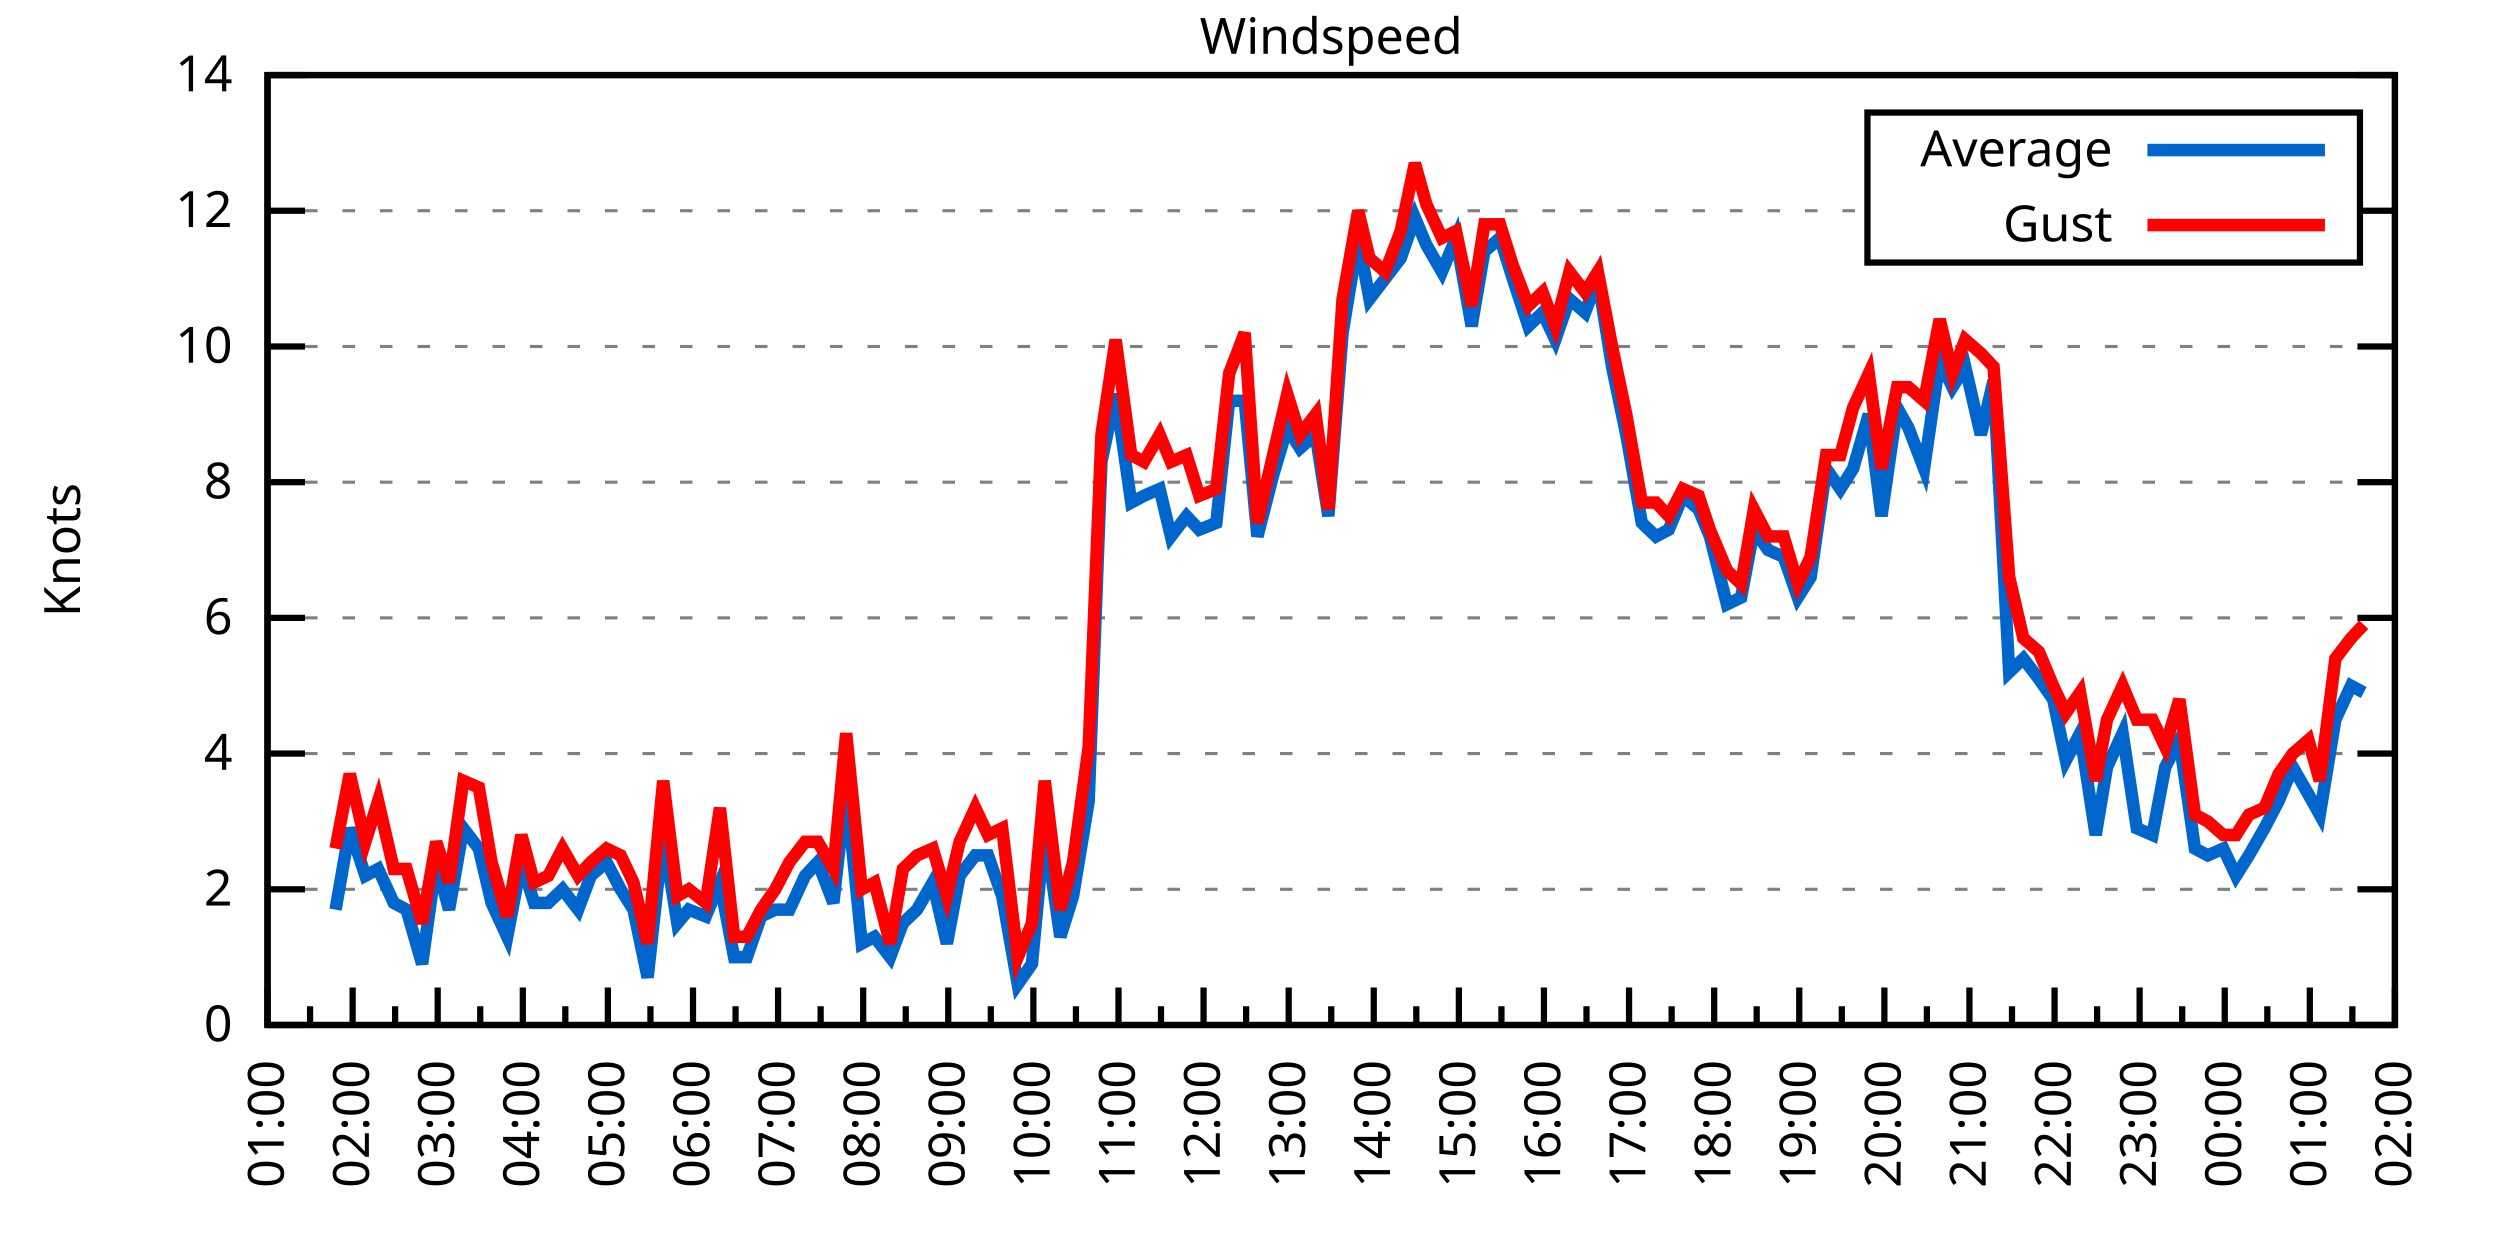
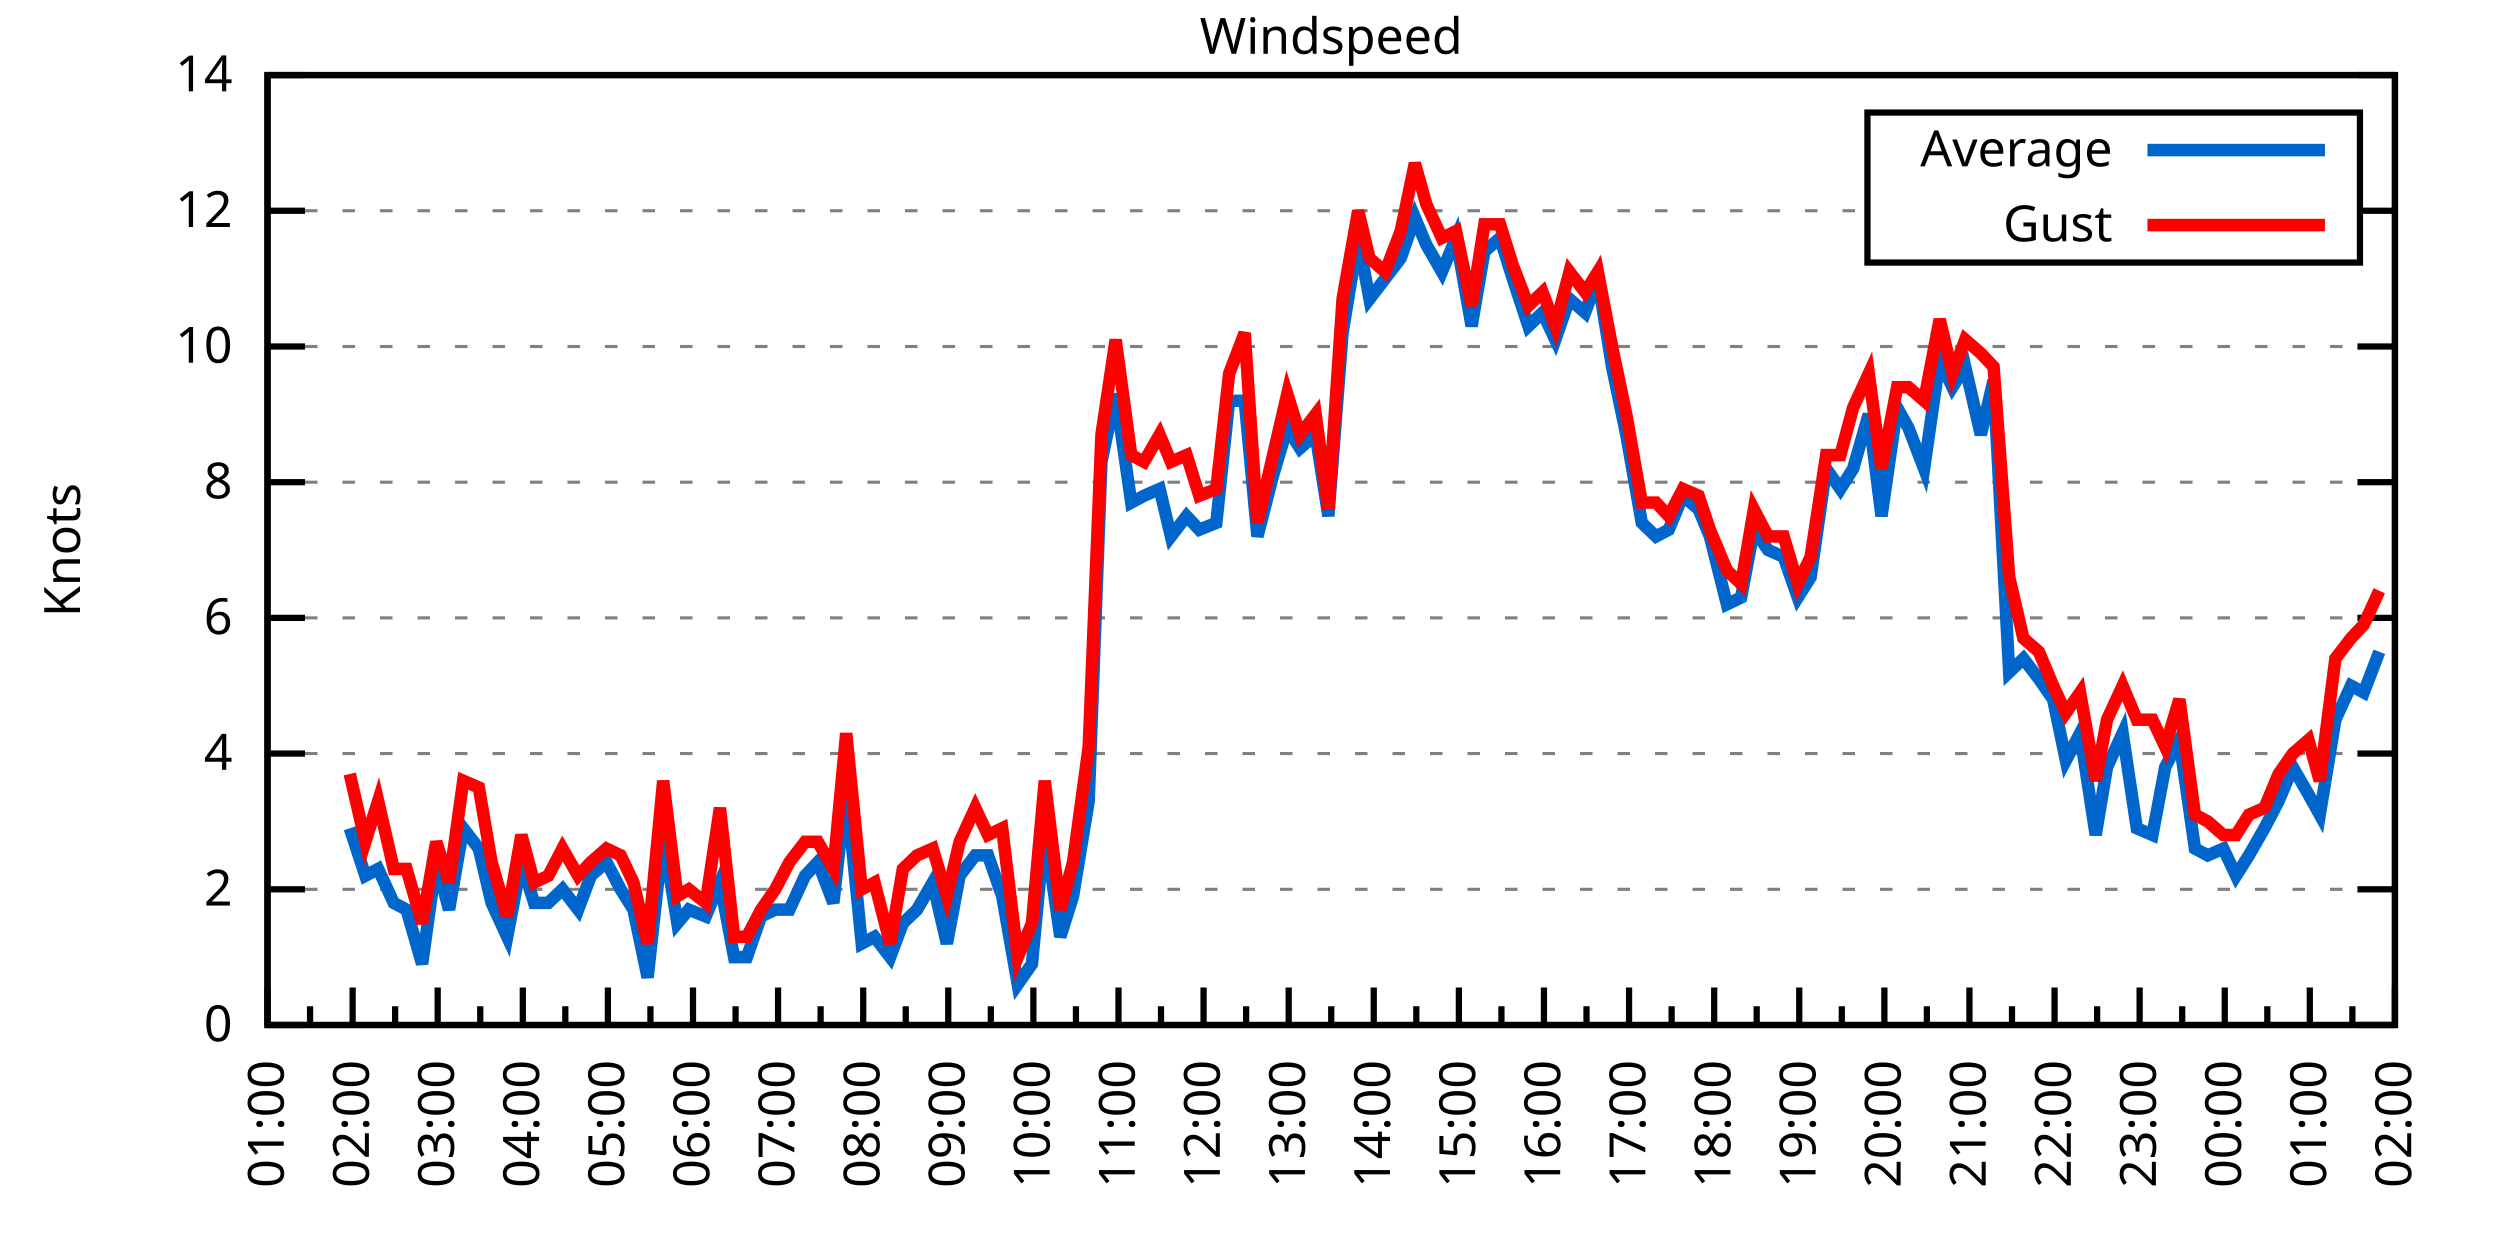
<svg xmlns="http://www.w3.org/2000/svg" xmlns:xlink="http://www.w3.org/1999/xlink" width="400" height="200" viewBox="0 0 400 200">
  <g id="gnuplot_canvas">
    <rect x="0" y="0" width="400" height="200" fill="none" />
    <defs>
      <circle id="gpDot" r="0.5" stroke-width="0.5" stroke="currentColor" />
      <path id="gpPt0" stroke-width="0.333" stroke="currentColor" d="M-1,0 h2 M0,-1 v2" />
      <path id="gpPt1" stroke-width="0.333" stroke="currentColor" d="M-1,-1 L1,1 M1,-1 L-1,1" />
      <path id="gpPt2" stroke-width="0.333" stroke="currentColor" d="M-1,0 L1,0 M0,-1 L0,1 M-1,-1 L1,1 M-1,1 L1,-1" />
      <rect id="gpPt3" stroke-width="0.333" stroke="currentColor" x="-1" y="-1" width="2" height="2" />
      <rect id="gpPt4" stroke-width="0.333" stroke="currentColor" fill="currentColor" x="-1" y="-1" width="2" height="2" />
      <circle id="gpPt5" stroke-width="0.333" stroke="currentColor" cx="0" cy="0" r="1" />
      <use xlink:href="#gpPt5" id="gpPt6" fill="currentColor" stroke="none" />
      <path id="gpPt7" stroke-width="0.333" stroke="currentColor" d="M0,-1.33 L-1.33,0.67 L1.33,0.67 z" />
      <use xlink:href="#gpPt7" id="gpPt8" fill="currentColor" stroke="none" />
      <use xlink:href="#gpPt7" id="gpPt9" stroke="currentColor" transform="rotate(180)" />
      <use xlink:href="#gpPt9" id="gpPt10" fill="currentColor" stroke="none" />
      <use xlink:href="#gpPt3" id="gpPt11" stroke="currentColor" transform="rotate(45)" />
      <use xlink:href="#gpPt11" id="gpPt12" fill="currentColor" stroke="none" />
      <path id="gpPt13" stroke-width="0.333" stroke="currentColor" d="M0,1.330 L1.265,0.411 L0.782,-1.067 L-0.782,-1.076 L-1.265,0.411 z" />
      <use xlink:href="#gpPt13" id="gpPt14" fill="currentColor" stroke="none" />
      <filter id="textbox" filterUnits="objectBoundingBox" x="0" y="0" height="1" width="1">
        <feFlood flood-color="white" flood-opacity="1" result="bgnd" />
        <feComposite in="SourceGraphic" in2="bgnd" operator="atop" />
      </filter>
      <filter id="greybox" filterUnits="objectBoundingBox" x="0" y="0" height="1" width="1">
        <feFlood flood-color="lightgrey" flood-opacity="1" result="grey" />
        <feComposite in="SourceGraphic" in2="grey" operator="atop" />
      </filter>
    </defs>
    <g fill="none" color="white" stroke="currentColor" stroke-width="1.00" stroke-linecap="butt" stroke-linejoin="miter">
</g>
    <g fill="none" color="black" stroke="currentColor" stroke-width="1.00" stroke-linecap="butt" stroke-linejoin="miter">
      <g stroke="none" shape-rendering="crispEdges">
        <polygon fill="rgb(255, 255, 255)" points="42.80,164.00 383.18,164.00 383.18,12.02 42.80,12.02 " />
      </g>
    </g>
    <g fill="none" color="black" stroke="currentColor" stroke-width="1.00" stroke-linecap="butt" stroke-linejoin="miter">
</g>
    <g fill="none" color="black" stroke="black" stroke-width="0.50" stroke-linecap="butt" stroke-linejoin="miter">
</g>
    <g fill="none" color="gray" stroke="currentColor" stroke-width="0.50" stroke-linecap="butt" stroke-linejoin="miter">
      <path stroke="gray" stroke-dasharray="2,4" class="gridline" d="M42.80,164.00 L383.19,164.00  " />
    </g>
    <g fill="none" color="gray" stroke="gray" stroke-width="1.00" stroke-linecap="butt" stroke-linejoin="miter">
</g>
    <g fill="none" color="black" stroke="currentColor" stroke-width="1.00" stroke-linecap="butt" stroke-linejoin="miter">
      <path stroke="black" d="M42.80,164.00 L48.80,164.00 M383.19,164.00 L377.19,164.00  " />
      <g transform="translate(37.20,166.60)" stroke="none" fill="black" font-family="Sans" font-size="8.00" text-anchor="end">
        <text>
          <tspan font-family="Sans"> 0</tspan>
        </text>
      </g>
    </g>
    <g fill="none" color="black" stroke="currentColor" stroke-width="1.00" stroke-linecap="butt" stroke-linejoin="miter">
</g>
    <g fill="none" color="black" stroke="black" stroke-width="0.50" stroke-linecap="butt" stroke-linejoin="miter">
</g>
    <g fill="none" color="gray" stroke="currentColor" stroke-width="0.50" stroke-linecap="butt" stroke-linejoin="miter">
      <path stroke="gray" stroke-dasharray="2,4" class="gridline" d="M42.80,142.29 L383.19,142.29  " />
    </g>
    <g fill="none" color="gray" stroke="gray" stroke-width="1.00" stroke-linecap="butt" stroke-linejoin="miter">
</g>
    <g fill="none" color="black" stroke="currentColor" stroke-width="1.00" stroke-linecap="butt" stroke-linejoin="miter">
      <path stroke="black" d="M42.80,142.29 L48.80,142.29 M383.19,142.29 L377.19,142.29  " />
      <g transform="translate(37.20,144.89)" stroke="none" fill="black" font-family="Sans" font-size="8.00" text-anchor="end">
        <text>
          <tspan font-family="Sans"> 2</tspan>
        </text>
      </g>
    </g>
    <g fill="none" color="black" stroke="currentColor" stroke-width="1.00" stroke-linecap="butt" stroke-linejoin="miter">
</g>
    <g fill="none" color="black" stroke="black" stroke-width="0.50" stroke-linecap="butt" stroke-linejoin="miter">
</g>
    <g fill="none" color="gray" stroke="currentColor" stroke-width="0.50" stroke-linecap="butt" stroke-linejoin="miter">
      <path stroke="gray" stroke-dasharray="2,4" class="gridline" d="M42.80,120.57 L383.19,120.57  " />
    </g>
    <g fill="none" color="gray" stroke="gray" stroke-width="1.00" stroke-linecap="butt" stroke-linejoin="miter">
</g>
    <g fill="none" color="black" stroke="currentColor" stroke-width="1.00" stroke-linecap="butt" stroke-linejoin="miter">
      <path stroke="black" d="M42.80,120.57 L48.80,120.57 M383.19,120.57 L377.19,120.57  " />
      <g transform="translate(37.20,123.17)" stroke="none" fill="black" font-family="Sans" font-size="8.00" text-anchor="end">
        <text>
          <tspan font-family="Sans"> 4</tspan>
        </text>
      </g>
    </g>
    <g fill="none" color="black" stroke="currentColor" stroke-width="1.00" stroke-linecap="butt" stroke-linejoin="miter">
</g>
    <g fill="none" color="black" stroke="black" stroke-width="0.50" stroke-linecap="butt" stroke-linejoin="miter">
</g>
    <g fill="none" color="gray" stroke="currentColor" stroke-width="0.50" stroke-linecap="butt" stroke-linejoin="miter">
      <path stroke="gray" stroke-dasharray="2,4" class="gridline" d="M42.80,98.86 L383.19,98.86  " />
    </g>
    <g fill="none" color="gray" stroke="gray" stroke-width="1.00" stroke-linecap="butt" stroke-linejoin="miter">
</g>
    <g fill="none" color="black" stroke="currentColor" stroke-width="1.00" stroke-linecap="butt" stroke-linejoin="miter">
      <path stroke="black" d="M42.80,98.86 L48.80,98.86 M383.19,98.86 L377.19,98.86  " />
      <g transform="translate(37.20,101.46)" stroke="none" fill="black" font-family="Sans" font-size="8.00" text-anchor="end">
        <text>
          <tspan font-family="Sans"> 6</tspan>
        </text>
      </g>
    </g>
    <g fill="none" color="black" stroke="currentColor" stroke-width="1.00" stroke-linecap="butt" stroke-linejoin="miter">
</g>
    <g fill="none" color="black" stroke="black" stroke-width="0.50" stroke-linecap="butt" stroke-linejoin="miter">
</g>
    <g fill="none" color="gray" stroke="currentColor" stroke-width="0.50" stroke-linecap="butt" stroke-linejoin="miter">
      <path stroke="gray" stroke-dasharray="2,4" class="gridline" d="M42.80,77.15 L383.19,77.15  " />
    </g>
    <g fill="none" color="gray" stroke="gray" stroke-width="1.00" stroke-linecap="butt" stroke-linejoin="miter">
</g>
    <g fill="none" color="black" stroke="currentColor" stroke-width="1.00" stroke-linecap="butt" stroke-linejoin="miter">
      <path stroke="black" d="M42.80,77.15 L48.80,77.15 M383.19,77.15 L377.19,77.15  " />
      <g transform="translate(37.20,79.75)" stroke="none" fill="black" font-family="Sans" font-size="8.00" text-anchor="end">
        <text>
          <tspan font-family="Sans"> 8</tspan>
        </text>
      </g>
    </g>
    <g fill="none" color="black" stroke="currentColor" stroke-width="1.00" stroke-linecap="butt" stroke-linejoin="miter">
</g>
    <g fill="none" color="black" stroke="black" stroke-width="0.50" stroke-linecap="butt" stroke-linejoin="miter">
</g>
    <g fill="none" color="gray" stroke="currentColor" stroke-width="0.50" stroke-linecap="butt" stroke-linejoin="miter">
      <path stroke="gray" stroke-dasharray="2,4" class="gridline" d="M42.80,55.44 L383.19,55.44  " />
    </g>
    <g fill="none" color="gray" stroke="gray" stroke-width="1.00" stroke-linecap="butt" stroke-linejoin="miter">
</g>
    <g fill="none" color="black" stroke="currentColor" stroke-width="1.00" stroke-linecap="butt" stroke-linejoin="miter">
      <path stroke="black" d="M42.80,55.44 L48.80,55.44 M383.19,55.44 L377.19,55.44  " />
      <g transform="translate(37.20,58.04)" stroke="none" fill="black" font-family="Sans" font-size="8.00" text-anchor="end">
        <text>
          <tspan font-family="Sans"> 10</tspan>
        </text>
      </g>
    </g>
    <g fill="none" color="black" stroke="currentColor" stroke-width="1.00" stroke-linecap="butt" stroke-linejoin="miter">
</g>
    <g fill="none" color="black" stroke="black" stroke-width="0.50" stroke-linecap="butt" stroke-linejoin="miter">
</g>
    <g fill="none" color="gray" stroke="currentColor" stroke-width="0.50" stroke-linecap="butt" stroke-linejoin="miter">
      <path stroke="gray" stroke-dasharray="2,4" class="gridline" d="M42.80,33.72 L298.79,33.72 M377.59,33.72 L383.19,33.72  " />
    </g>
    <g fill="none" color="gray" stroke="gray" stroke-width="1.00" stroke-linecap="butt" stroke-linejoin="miter">
</g>
    <g fill="none" color="black" stroke="currentColor" stroke-width="1.00" stroke-linecap="butt" stroke-linejoin="miter">
      <path stroke="black" d="M42.80,33.72 L48.80,33.72 M383.19,33.72 L377.19,33.72  " />
      <g transform="translate(37.20,36.32)" stroke="none" fill="black" font-family="Sans" font-size="8.00" text-anchor="end">
        <text>
          <tspan font-family="Sans"> 12</tspan>
        </text>
      </g>
    </g>
    <g fill="none" color="black" stroke="currentColor" stroke-width="1.00" stroke-linecap="butt" stroke-linejoin="miter">
</g>
    <g fill="none" color="black" stroke="black" stroke-width="0.50" stroke-linecap="butt" stroke-linejoin="miter">
</g>
    <g fill="none" color="gray" stroke="currentColor" stroke-width="0.50" stroke-linecap="butt" stroke-linejoin="miter">
      <path stroke="gray" stroke-dasharray="2,4" class="gridline" d="M42.80,12.01 L383.19,12.01  " />
    </g>
    <g fill="none" color="gray" stroke="gray" stroke-width="1.00" stroke-linecap="butt" stroke-linejoin="miter">
</g>
    <g fill="none" color="black" stroke="currentColor" stroke-width="1.00" stroke-linecap="butt" stroke-linejoin="miter">
      <path stroke="black" d="M42.80,12.01 L48.80,12.01 M383.19,12.01 L377.19,12.01  " />
      <g transform="translate(37.20,14.61)" stroke="none" fill="black" font-family="Sans" font-size="8.00" text-anchor="end">
        <text>
          <tspan font-family="Sans"> 14</tspan>
        </text>
      </g>
    </g>
    <g fill="none" color="black" stroke="currentColor" stroke-width="1.00" stroke-linecap="butt" stroke-linejoin="miter">
      <path stroke="black" d="M42.80,164.00 L42.80,158.00  " />
      <g transform="translate(45.40,169.60) rotate(270)" stroke="none" fill="black" font-family="Sans" font-size="8.00" text-anchor="end">
        <text>
          <tspan font-family="Sans">01:00</tspan>
        </text>
      </g>
    </g>
    <g fill="none" color="black" stroke="currentColor" stroke-width="1.00" stroke-linecap="butt" stroke-linejoin="miter">
      <path stroke="black" d="M49.61,164.00 L49.61,161.00 M56.42,164.00 L56.42,158.00  " />
      <g transform="translate(59.02,169.60) rotate(270)" stroke="none" fill="black" font-family="Sans" font-size="8.00" text-anchor="end">
        <text>
          <tspan font-family="Sans">02:00</tspan>
        </text>
      </g>
    </g>
    <g fill="none" color="black" stroke="currentColor" stroke-width="1.00" stroke-linecap="butt" stroke-linejoin="miter">
      <path stroke="black" d="M63.22,164.00 L63.22,161.00 M70.03,164.00 L70.03,158.00  " />
      <g transform="translate(72.63,169.60) rotate(270)" stroke="none" fill="black" font-family="Sans" font-size="8.00" text-anchor="end">
        <text>
          <tspan font-family="Sans">03:00</tspan>
        </text>
      </g>
    </g>
    <g fill="none" color="black" stroke="currentColor" stroke-width="1.00" stroke-linecap="butt" stroke-linejoin="miter">
      <path stroke="black" d="M76.84,164.00 L76.84,161.00 M83.65,164.00 L83.65,158.00  " />
      <g transform="translate(86.25,169.60) rotate(270)" stroke="none" fill="black" font-family="Sans" font-size="8.00" text-anchor="end">
        <text>
          <tspan font-family="Sans">04:00</tspan>
        </text>
      </g>
    </g>
    <g fill="none" color="black" stroke="currentColor" stroke-width="1.00" stroke-linecap="butt" stroke-linejoin="miter">
      <path stroke="black" d="M90.45,164.00 L90.45,161.00 M97.26,164.00 L97.26,158.00  " />
      <g transform="translate(99.86,169.60) rotate(270)" stroke="none" fill="black" font-family="Sans" font-size="8.00" text-anchor="end">
        <text>
          <tspan font-family="Sans">05:00</tspan>
        </text>
      </g>
    </g>
    <g fill="none" color="black" stroke="currentColor" stroke-width="1.00" stroke-linecap="butt" stroke-linejoin="miter">
      <path stroke="black" d="M104.07,164.00 L104.07,161.00 M110.88,164.00 L110.88,158.00  " />
      <g transform="translate(113.48,169.60) rotate(270)" stroke="none" fill="black" font-family="Sans" font-size="8.00" text-anchor="end">
        <text>
          <tspan font-family="Sans">06:00</tspan>
        </text>
      </g>
    </g>
    <g fill="none" color="black" stroke="currentColor" stroke-width="1.00" stroke-linecap="butt" stroke-linejoin="miter">
      <path stroke="black" d="M117.69,164.00 L117.69,161.00 M124.49,164.00 L124.49,158.00  " />
      <g transform="translate(127.09,169.60) rotate(270)" stroke="none" fill="black" font-family="Sans" font-size="8.00" text-anchor="end">
        <text>
          <tspan font-family="Sans">07:00</tspan>
        </text>
      </g>
    </g>
    <g fill="none" color="black" stroke="currentColor" stroke-width="1.00" stroke-linecap="butt" stroke-linejoin="miter">
      <path stroke="black" d="M131.30,164.00 L131.30,161.00 M138.11,164.00 L138.11,158.00  " />
      <g transform="translate(140.71,169.60) rotate(270)" stroke="none" fill="black" font-family="Sans" font-size="8.00" text-anchor="end">
        <text>
          <tspan font-family="Sans">08:00</tspan>
        </text>
      </g>
    </g>
    <g fill="none" color="black" stroke="currentColor" stroke-width="1.00" stroke-linecap="butt" stroke-linejoin="miter">
      <path stroke="black" d="M144.92,164.00 L144.92,161.00 M151.72,164.00 L151.72,158.00  " />
      <g transform="translate(154.32,169.60) rotate(270)" stroke="none" fill="black" font-family="Sans" font-size="8.00" text-anchor="end">
        <text>
          <tspan font-family="Sans">09:00</tspan>
        </text>
      </g>
    </g>
    <g fill="none" color="black" stroke="currentColor" stroke-width="1.00" stroke-linecap="butt" stroke-linejoin="miter">
      <path stroke="black" d="M158.53,164.00 L158.53,161.00 M165.34,164.00 L165.34,158.00  " />
      <g transform="translate(167.94,169.60) rotate(270)" stroke="none" fill="black" font-family="Sans" font-size="8.00" text-anchor="end">
        <text>
          <tspan font-family="Sans">10:00</tspan>
        </text>
      </g>
    </g>
    <g fill="none" color="black" stroke="currentColor" stroke-width="1.00" stroke-linecap="butt" stroke-linejoin="miter">
      <path stroke="black" d="M172.15,164.00 L172.15,161.00 M178.96,164.00 L178.96,158.00  " />
      <g transform="translate(181.56,169.60) rotate(270)" stroke="none" fill="black" font-family="Sans" font-size="8.00" text-anchor="end">
        <text>
          <tspan font-family="Sans">11:00</tspan>
        </text>
      </g>
    </g>
    <g fill="none" color="black" stroke="currentColor" stroke-width="1.00" stroke-linecap="butt" stroke-linejoin="miter">
      <path stroke="black" d="M185.76,164.00 L185.76,161.00 M192.57,164.00 L192.57,158.00  " />
      <g transform="translate(195.17,169.60) rotate(270)" stroke="none" fill="black" font-family="Sans" font-size="8.00" text-anchor="end">
        <text>
          <tspan font-family="Sans">12:00</tspan>
        </text>
      </g>
    </g>
    <g fill="none" color="black" stroke="currentColor" stroke-width="1.00" stroke-linecap="butt" stroke-linejoin="miter">
      <path stroke="black" d="M199.38,164.00 L199.38,161.00 M206.19,164.00 L206.19,158.00  " />
      <g transform="translate(208.79,169.60) rotate(270)" stroke="none" fill="black" font-family="Sans" font-size="8.00" text-anchor="end">
        <text>
          <tspan font-family="Sans">13:00</tspan>
        </text>
      </g>
    </g>
    <g fill="none" color="black" stroke="currentColor" stroke-width="1.00" stroke-linecap="butt" stroke-linejoin="miter">
      <path stroke="black" d="M213.00,164.00 L213.00,161.00 M219.80,164.00 L219.80,158.00  " />
      <g transform="translate(222.40,169.60) rotate(270)" stroke="none" fill="black" font-family="Sans" font-size="8.00" text-anchor="end">
        <text>
          <tspan font-family="Sans">14:00</tspan>
        </text>
      </g>
    </g>
    <g fill="none" color="black" stroke="currentColor" stroke-width="1.00" stroke-linecap="butt" stroke-linejoin="miter">
      <path stroke="black" d="M226.61,164.00 L226.61,161.00 M233.42,164.00 L233.42,158.00  " />
      <g transform="translate(236.02,169.60) rotate(270)" stroke="none" fill="black" font-family="Sans" font-size="8.00" text-anchor="end">
        <text>
          <tspan font-family="Sans">15:00</tspan>
        </text>
      </g>
    </g>
    <g fill="none" color="black" stroke="currentColor" stroke-width="1.00" stroke-linecap="butt" stroke-linejoin="miter">
      <path stroke="black" d="M240.23,164.00 L240.23,161.00 M247.03,164.00 L247.03,158.00  " />
      <g transform="translate(249.63,169.60) rotate(270)" stroke="none" fill="black" font-family="Sans" font-size="8.00" text-anchor="end">
        <text>
          <tspan font-family="Sans">16:00</tspan>
        </text>
      </g>
    </g>
    <g fill="none" color="black" stroke="currentColor" stroke-width="1.00" stroke-linecap="butt" stroke-linejoin="miter">
      <path stroke="black" d="M253.84,164.00 L253.84,161.00 M260.65,164.00 L260.65,158.00  " />
      <g transform="translate(263.25,169.60) rotate(270)" stroke="none" fill="black" font-family="Sans" font-size="8.00" text-anchor="end">
        <text>
          <tspan font-family="Sans">17:00</tspan>
        </text>
      </g>
    </g>
    <g fill="none" color="black" stroke="currentColor" stroke-width="1.00" stroke-linecap="butt" stroke-linejoin="miter">
      <path stroke="black" d="M267.46,164.00 L267.46,161.00 M274.27,164.00 L274.27,158.00  " />
      <g transform="translate(276.87,169.60) rotate(270)" stroke="none" fill="black" font-family="Sans" font-size="8.00" text-anchor="end">
        <text>
          <tspan font-family="Sans">18:00</tspan>
        </text>
      </g>
    </g>
    <g fill="none" color="black" stroke="currentColor" stroke-width="1.00" stroke-linecap="butt" stroke-linejoin="miter">
      <path stroke="black" d="M281.07,164.00 L281.07,161.00 M287.88,164.00 L287.88,158.00  " />
      <g transform="translate(290.48,169.60) rotate(270)" stroke="none" fill="black" font-family="Sans" font-size="8.00" text-anchor="end">
        <text>
          <tspan font-family="Sans">19:00</tspan>
        </text>
      </g>
    </g>
    <g fill="none" color="black" stroke="currentColor" stroke-width="1.00" stroke-linecap="butt" stroke-linejoin="miter">
      <path stroke="black" d="M294.69,164.00 L294.69,161.00 M301.50,164.00 L301.50,158.00  " />
      <g transform="translate(304.10,169.60) rotate(270)" stroke="none" fill="black" font-family="Sans" font-size="8.00" text-anchor="end">
        <text>
          <tspan font-family="Sans">20:00</tspan>
        </text>
      </g>
    </g>
    <g fill="none" color="black" stroke="currentColor" stroke-width="1.00" stroke-linecap="butt" stroke-linejoin="miter">
      <path stroke="black" d="M308.30,164.00 L308.30,161.00 M315.11,164.00 L315.11,158.00  " />
      <g transform="translate(317.71,169.60) rotate(270)" stroke="none" fill="black" font-family="Sans" font-size="8.00" text-anchor="end">
        <text>
          <tspan font-family="Sans">21:00</tspan>
        </text>
      </g>
    </g>
    <g fill="none" color="black" stroke="currentColor" stroke-width="1.00" stroke-linecap="butt" stroke-linejoin="miter">
      <path stroke="black" d="M321.92,164.00 L321.92,161.00 M328.73,164.00 L328.73,158.00  " />
      <g transform="translate(331.33,169.60) rotate(270)" stroke="none" fill="black" font-family="Sans" font-size="8.00" text-anchor="end">
        <text>
          <tspan font-family="Sans">22:00</tspan>
        </text>
      </g>
    </g>
    <g fill="none" color="black" stroke="currentColor" stroke-width="1.00" stroke-linecap="butt" stroke-linejoin="miter">
      <path stroke="black" d="M335.54,164.00 L335.54,161.00 M342.34,164.00 L342.34,158.00  " />
      <g transform="translate(344.94,169.60) rotate(270)" stroke="none" fill="black" font-family="Sans" font-size="8.00" text-anchor="end">
        <text>
          <tspan font-family="Sans">23:00</tspan>
        </text>
      </g>
    </g>
    <g fill="none" color="black" stroke="currentColor" stroke-width="1.00" stroke-linecap="butt" stroke-linejoin="miter">
      <path stroke="black" d="M349.15,164.00 L349.15,161.00 M355.96,164.00 L355.96,158.00  " />
      <g transform="translate(358.56,169.60) rotate(270)" stroke="none" fill="black" font-family="Sans" font-size="8.00" text-anchor="end">
        <text>
          <tspan font-family="Sans">00:00</tspan>
        </text>
      </g>
    </g>
    <g fill="none" color="black" stroke="currentColor" stroke-width="1.00" stroke-linecap="butt" stroke-linejoin="miter">
      <path stroke="black" d="M362.77,164.00 L362.77,161.00 M369.57,164.00 L369.57,158.00  " />
      <g transform="translate(372.17,169.60) rotate(270)" stroke="none" fill="black" font-family="Sans" font-size="8.00" text-anchor="end">
        <text>
          <tspan font-family="Sans">01:00</tspan>
        </text>
      </g>
    </g>
    <g fill="none" color="black" stroke="currentColor" stroke-width="1.00" stroke-linecap="butt" stroke-linejoin="miter">
      <path stroke="black" d="M376.38,164.00 L376.38,161.00 M383.19,164.00 L383.19,158.00  " />
      <g transform="translate(385.79,169.60) rotate(270)" stroke="none" fill="black" font-family="Sans" font-size="8.00" text-anchor="end">
        <text>
          <tspan font-family="Sans">02:00</tspan>
        </text>
      </g>
    </g>
    <g fill="none" color="black" stroke="currentColor" stroke-width="1.00" stroke-linecap="butt" stroke-linejoin="miter">
</g>
    <g fill="none" color="black" stroke="currentColor" stroke-width="1.00" stroke-linecap="butt" stroke-linejoin="miter">
      <path stroke="black" d="M42.80,12.01 L42.80,164.00 L383.19,164.00 L383.19,12.01 L42.80,12.01 Z  " />
    </g>
    <g fill="none" color="black" stroke="currentColor" stroke-width="1.00" stroke-linecap="butt" stroke-linejoin="miter">
      <g transform="translate(12.80,88.01) rotate(270)" stroke="none" fill="black" font-family="Sans" font-size="8.00" text-anchor="middle">
        <text>
          <tspan font-family="Sans">Knots</tspan>
        </text>
      </g>
    </g>
    <g fill="none" color="black" stroke="currentColor" stroke-width="1.00" stroke-linecap="butt" stroke-linejoin="miter">
</g>
    <g fill="none" color="black" stroke="currentColor" stroke-width="1.00" stroke-linecap="butt" stroke-linejoin="miter">
      <path stroke="black" d="M298.79,42.01 L298.79,18.01 L377.59,18.01 L377.59,42.01 L298.79,42.01 Z  " />
    </g>
    <g id="Windspeed_plot_1">
      <g fill="none" color="white" stroke="black" stroke-width="2.00" stroke-linecap="butt" stroke-linejoin="miter">
</g>
      <g fill="none" color="black" stroke="currentColor" stroke-width="2.00" stroke-linecap="butt" stroke-linejoin="miter">
        <g transform="translate(337.99,26.61)" stroke="none" fill="black" font-family="Sans" font-size="8.00" text-anchor="end">
          <text>
            <tspan font-family="Sans">Average</tspan>
          </text>
        </g>
      </g>
      <g fill="none" color="black" stroke="currentColor" stroke-width="2.00" stroke-linecap="butt" stroke-linejoin="miter">
-         <path stroke="rgb(  0, 102, 204)" d="M343.59,24.01 L371.99,24.01 M53.69,145.54 L55.96,132.52 L58.46,140.12 L60.50,139.03 L63.00,144.46 L65.04,145.54   L67.54,154.23 L69.80,137.94 L71.85,145.54 L74.12,132.52 L76.61,135.77 L78.65,144.46 L81.15,149.89 L83.42,137.94   L85.46,144.46 L87.73,144.46 L90.00,142.29 L92.50,145.54 L94.54,140.12 L97.04,137.94 L99.30,142.29 L101.35,145.54   L103.62,156.40 L106.11,133.60 L108.38,147.72 L110.20,145.54 L112.92,146.63 L115.19,141.20 L117.46,153.14 L119.50,153.14   L121.77,146.63 L124.04,145.54 L126.31,145.54 L128.81,140.12 L130.85,137.94 L133.34,144.46 L135.39,126.00 L137.88,150.97   L139.92,149.89 L142.42,153.14 L144.46,147.72 L146.73,145.54 L149.23,141.20 L151.50,150.97 L153.54,140.12 L156.04,136.86   L158.08,136.86 L160.35,143.37 L162.84,157.49 L165.11,154.23 L167.16,132.52 L169.65,149.89 L171.69,143.37 L174.19,128.17   L176.23,73.89 L178.50,63.04 L181.00,80.41 L183.04,79.32 L185.54,78.23 L187.35,85.83 L189.85,82.58 L191.89,84.75   L194.61,83.66 L196.66,64.12 L199.15,64.12 L201.19,85.83 L203.69,76.06 L205.96,68.46 L208.00,71.72 L210.50,69.55   L212.54,82.58 L214.81,53.26 L217.31,38.07 L219.12,47.84 L221.62,44.58 L224.11,41.32 L226.38,34.81 L228.20,39.15   L230.70,43.49 L232.96,38.07 L235.46,52.18 L237.50,40.24 L240.00,38.07 L242.04,44.58 L244.54,52.18 L246.81,50.01   L248.85,54.35 L251.12,47.84 L253.61,50.01 L255.66,44.58 L257.93,58.69 L260.20,69.55 L262.69,83.66 L264.96,85.83   L267.00,84.75 L269.27,79.32 L271.77,81.49 L273.58,85.83 L276.31,96.69 L278.58,95.60 L280.62,84.75 L282.89,88.00   L285.38,89.09 L287.65,95.60 L289.70,92.35 L292.19,74.98 L294.46,78.23 L296.50,74.98 L299.00,66.29 L301.04,82.58   L303.54,65.21 L305.35,68.46 L307.85,74.98 L310.35,57.61 L312.39,61.95 L314.43,58.69 L316.93,69.55 L318.97,60.86   L321.47,107.55 L323.74,105.38 L326.23,108.63 L328.50,111.89 L330.54,121.66 L332.81,117.32 L335.31,133.60 L337.12,122.75   L339.62,117.32 L341.89,132.52 L344.39,133.60 L346.43,122.75 L348.70,118.40 L351.19,135.77 L353.24,136.86 L355.73,135.77   L357.77,140.12 L359.82,136.86 L362.31,132.52 L364.58,128.17 L366.85,122.75 L369.35,127.09 L371.16,130.35 L373.66,115.15   L376.16,109.72 L378.20,110.80  " />
+         <path stroke="rgb(  0, 102, 204)" d="M343.59,24.01 L371.99,24.01 M55.96,132.52 L58.46,140.12 L60.50,139.03 L63.00,144.46 L65.04,145.54 L67.54,154.23   L69.80,137.94 L71.85,145.54 L74.12,132.52 L76.61,135.77 L78.65,144.46 L81.15,149.89 L83.42,137.94 L85.46,144.46   L87.73,144.46 L90.00,142.29 L92.50,145.54 L94.54,140.12 L97.04,137.94 L99.30,142.29 L101.35,145.54 L103.62,156.40   L106.11,133.60 L108.38,147.72 L110.20,145.54 L112.92,146.63 L115.19,141.20 L117.46,153.14 L119.50,153.14 L121.77,146.63   L124.04,145.54 L126.31,145.54 L128.81,140.12 L130.85,137.94 L133.34,144.46 L135.39,126.00 L137.88,150.97 L139.92,149.89   L142.42,153.14 L144.46,147.72 L146.73,145.54 L149.23,141.20 L151.50,150.97 L153.54,140.12 L156.04,136.86 L158.08,136.86   L160.35,143.37 L162.84,157.49 L165.11,154.23 L167.16,132.52 L169.65,149.89 L171.69,143.37 L174.19,128.17 L176.23,73.89   L178.50,63.04 L181.00,80.41 L183.04,79.32 L185.54,78.23 L187.35,85.83 L189.85,82.58 L191.89,84.75 L194.61,83.66   L196.66,64.12 L199.15,64.12 L201.19,85.83 L203.69,76.06 L205.96,68.46 L208.00,71.72 L210.50,69.55 L212.54,82.58   L214.81,53.26 L217.31,38.07 L219.12,47.84 L221.62,44.58 L224.11,41.32 L226.38,34.81 L228.20,39.15 L230.70,43.49   L232.96,38.07 L235.46,52.18 L237.50,40.24 L240.00,38.07 L242.04,44.58 L244.54,52.18 L246.81,50.01 L248.85,54.35   L251.12,47.84 L253.61,50.01 L255.66,44.58 L257.93,58.69 L260.20,69.55 L262.69,83.66 L264.96,85.83 L267.00,84.75   L269.27,79.32 L271.77,81.49 L273.58,85.83 L276.31,96.69 L278.58,95.60 L280.62,84.75 L282.89,88.00 L285.38,89.09   L287.65,95.60 L289.70,92.35 L292.19,74.98 L294.46,78.23 L296.50,74.98 L299.00,66.29 L301.04,82.58 L303.54,65.21   L305.35,68.46 L307.85,74.98 L310.35,57.61 L312.39,61.95 L314.43,58.69 L316.93,69.55 L318.97,60.86 L321.47,107.55   L323.74,105.38 L326.23,108.63 L328.50,111.89 L330.54,121.66 L332.81,117.32 L335.31,133.60 L337.12,122.75 L339.62,117.32   L341.89,132.52 L344.39,133.60 L346.43,122.75 L348.70,118.40 L351.19,135.77 L353.24,136.86 L355.73,135.77 L357.77,140.12   L359.82,136.86 L362.31,132.52 L364.58,128.17 L366.85,122.75 L369.35,127.09 L371.16,130.35 L373.66,115.15 L376.16,109.72   L378.20,110.80 L380.69,104.29  " />
      </g>
    </g>
    <g id="Windspeed_plot_2">
      <g fill="none" color="black" stroke="currentColor" stroke-width="2.00" stroke-linecap="butt" stroke-linejoin="miter">
        <g transform="translate(337.99,38.61)" stroke="none" fill="black" font-family="Sans" font-size="8.00" text-anchor="end">
          <text>
            <tspan font-family="Sans">Gust</tspan>
          </text>
        </g>
      </g>
      <g fill="none" color="black" stroke="currentColor" stroke-width="2.00" stroke-linecap="butt" stroke-linejoin="miter">
-         <path stroke="rgb(255,   0,   0)" d="M343.59,36.01 L371.99,36.01 M53.69,135.77 L55.96,123.83 L58.46,134.69 L60.50,128.17 L63.00,139.03 L65.04,139.03   L67.54,147.72 L69.80,134.69 L71.85,141.20 L74.12,124.92 L76.61,126.00 L78.65,137.94 L81.15,146.63 L83.42,133.60   L85.46,141.20 L87.73,140.12 L90.00,135.77 L92.50,140.12 L94.54,137.94 L97.04,135.77 L99.30,136.86 L101.35,141.20   L103.62,150.97 L106.11,124.92 L108.38,143.37 L110.20,142.29 L112.92,144.46 L115.19,129.26 L117.46,149.89 L119.50,149.89   L121.77,145.54 L124.04,142.29 L126.31,137.94 L128.81,134.69 L130.85,134.69 L133.34,139.03 L135.39,117.32 L137.88,142.29   L139.92,141.20 L142.42,150.97 L144.46,139.03 L146.73,136.86 L149.23,135.77 L151.50,143.37 L153.54,134.69 L156.04,129.26   L158.08,133.60 L160.35,132.52 L162.84,153.14 L165.11,147.72 L167.16,124.92 L169.65,145.54 L171.69,137.94 L174.19,119.49   L176.23,69.55 L178.50,54.35 L181.00,72.81 L183.04,73.89 L185.54,69.55 L187.35,73.89 L189.85,72.81 L191.89,79.32   L194.61,78.23 L196.66,59.78 L199.15,53.26 L201.19,83.66 L203.69,72.81 L205.96,63.04 L208.00,69.55 L210.50,66.29   L212.54,81.49 L214.81,47.84 L217.31,33.72 L219.12,41.32 L221.62,43.49 L224.11,36.98 L226.38,26.12 L228.20,32.64   L230.70,38.07 L232.96,36.98 L235.46,48.92 L237.50,35.89 L240.00,35.89 L242.04,42.41 L244.54,48.92 L246.81,46.75   L248.85,52.18 L251.12,43.49 L253.61,46.75 L255.66,43.49 L257.93,55.44 L260.20,66.29 L262.69,80.41 L264.96,80.41   L267.00,82.58 L269.27,78.23 L271.77,79.32 L273.58,84.75 L276.31,91.26 L278.58,93.43 L280.62,81.49 L282.89,85.83   L285.38,85.83 L287.65,93.43 L289.70,89.09 L292.19,72.81 L294.46,72.81 L296.50,65.21 L299.00,59.78 L301.04,74.98   L303.54,61.95 L305.35,61.95 L307.85,64.12 L310.35,51.09 L312.39,59.78 L314.43,54.35 L316.93,56.52 L318.97,58.69   L321.47,92.35 L323.74,102.12 L326.23,104.29 L328.50,109.72 L330.54,114.06 L332.81,110.80 L335.31,124.92 L337.12,115.15   L339.62,109.72 L341.89,115.15 L344.39,115.15 L346.43,119.49 L348.70,111.89 L351.19,130.35 L353.24,131.43 L355.73,133.60   L357.77,133.60 L359.82,130.35 L362.31,129.26 L364.58,123.83 L366.85,120.57 L369.35,118.40 L371.16,124.92 L373.66,105.38   L376.16,102.12 L378.20,99.95  " />
+         <path stroke="rgb(255,   0,   0)" d="M343.59,36.01 L371.99,36.01 M55.96,123.83 L58.46,134.69 L60.50,128.17 L63.00,139.03 L65.04,139.03 L67.54,147.72   L69.80,134.69 L71.85,141.20 L74.12,124.92 L76.61,126.00 L78.65,137.94 L81.15,146.63 L83.42,133.60 L85.46,141.20   L87.73,140.12 L90.00,135.77 L92.50,140.12 L94.54,137.94 L97.04,135.77 L99.30,136.86 L101.35,141.20 L103.62,150.97   L106.11,124.92 L108.38,143.37 L110.20,142.29 L112.92,144.46 L115.19,129.26 L117.46,149.89 L119.50,149.89 L121.77,145.54   L124.04,142.29 L126.31,137.94 L128.81,134.69 L130.85,134.69 L133.34,139.03 L135.39,117.32 L137.88,142.29 L139.92,141.20   L142.42,150.97 L144.46,139.03 L146.73,136.86 L149.23,135.77 L151.50,143.37 L153.54,134.69 L156.04,129.26 L158.08,133.60   L160.35,132.52 L162.84,153.14 L165.11,147.72 L167.16,124.92 L169.65,145.54 L171.69,137.94 L174.19,119.49 L176.23,69.55   L178.50,54.35 L181.00,72.81 L183.04,73.89 L185.54,69.55 L187.35,73.89 L189.85,72.81 L191.89,79.32 L194.61,78.23   L196.66,59.78 L199.15,53.26 L201.19,83.66 L203.69,72.81 L205.96,63.04 L208.00,69.55 L210.50,66.29 L212.54,81.49   L214.81,47.84 L217.31,33.72 L219.12,41.32 L221.62,43.49 L224.11,36.98 L226.38,26.12 L228.20,32.64 L230.70,38.07   L232.96,36.98 L235.46,48.92 L237.50,35.89 L240.00,35.89 L242.04,42.41 L244.54,48.92 L246.81,46.75 L248.85,52.18   L251.12,43.49 L253.61,46.75 L255.66,43.49 L257.93,55.44 L260.20,66.29 L262.69,80.41 L264.96,80.41 L267.00,82.58   L269.27,78.23 L271.77,79.32 L273.58,84.75 L276.31,91.26 L278.58,93.43 L280.62,81.49 L282.89,85.83 L285.38,85.83   L287.65,93.43 L289.70,89.09 L292.19,72.81 L294.46,72.81 L296.50,65.21 L299.00,59.78 L301.04,74.98 L303.54,61.95   L305.35,61.95 L307.85,64.12 L310.35,51.09 L312.39,59.78 L314.43,54.35 L316.93,56.52 L318.97,58.69 L321.47,92.35   L323.74,102.12 L326.23,104.29 L328.50,109.72 L330.54,114.06 L332.81,110.80 L335.31,124.92 L337.12,115.15 L339.62,109.72   L341.89,115.15 L344.39,115.15 L346.43,119.49 L348.70,111.89 L351.19,130.35 L353.24,131.43 L355.73,133.60 L357.77,133.60   L359.82,130.35 L362.31,129.26 L364.58,123.83 L366.85,120.57 L369.35,118.40 L371.16,124.92 L373.66,105.38 L376.16,102.12   L378.20,99.95 L380.69,94.52  " />
      </g>
    </g>
    <g fill="none" color="black" stroke="currentColor" stroke-width="2.00" stroke-linecap="butt" stroke-linejoin="miter">
</g>
    <g fill="none" color="black" stroke="black" stroke-width="1.00" stroke-linecap="butt" stroke-linejoin="miter">
</g>
    <g fill="none" color="black" stroke="currentColor" stroke-width="1.00" stroke-linecap="butt" stroke-linejoin="miter">
      <path stroke="black" d="M42.80,12.01 L42.80,164.00 L383.19,164.00 L383.19,12.01 L42.80,12.01 Z  " />
    </g>
    <g fill="none" color="black" stroke="currentColor" stroke-width="1.00" stroke-linecap="butt" stroke-linejoin="miter">
      <g transform="translate(212.99,8.61)" stroke="none" fill="black" font-family="Sans" font-size="8.00" text-anchor="middle">
        <text>
          <tspan font-family="Sans">Windspeed</tspan>
        </text>
      </g>
    </g>
    <g fill="none" color="black" stroke="currentColor" stroke-width="1.00" stroke-linecap="butt" stroke-linejoin="miter">
</g>
  </g>
</svg>
